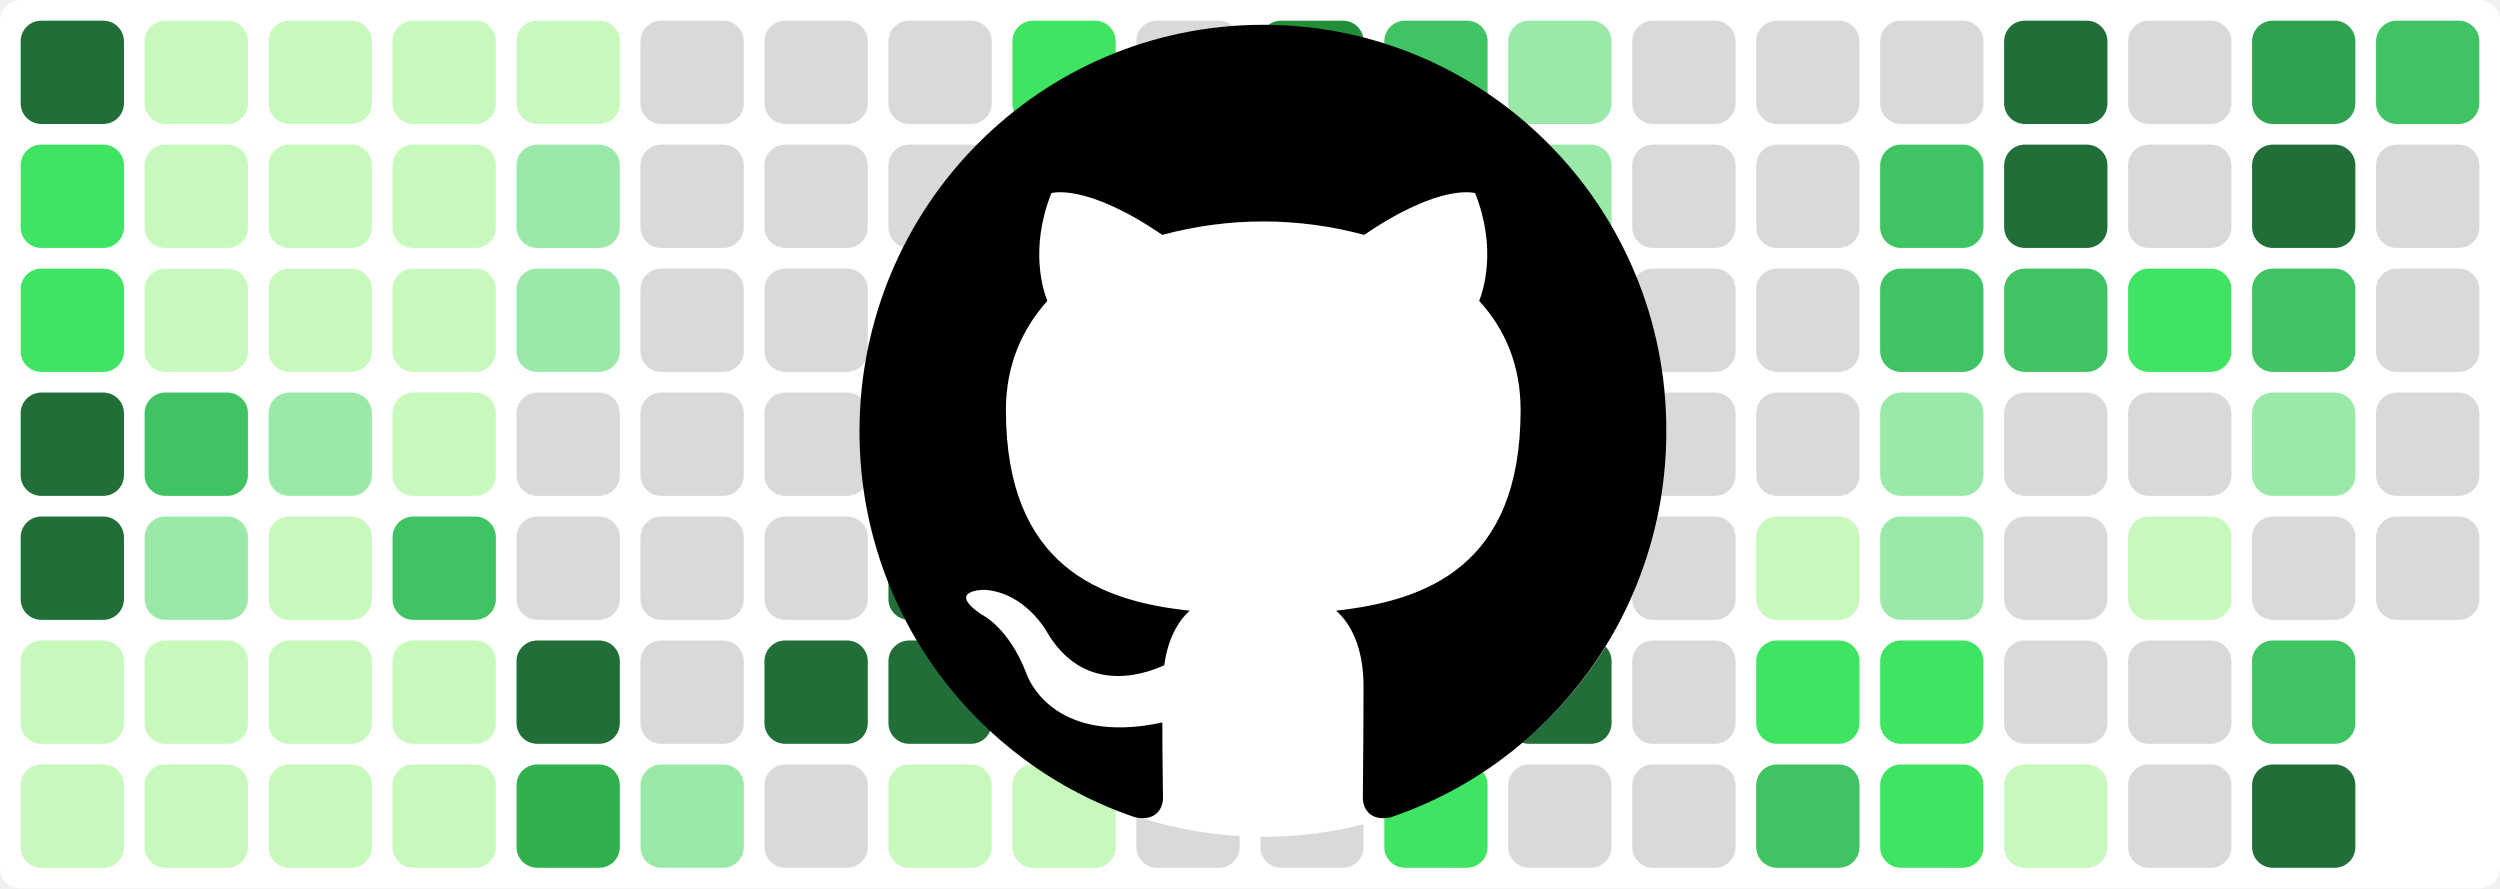
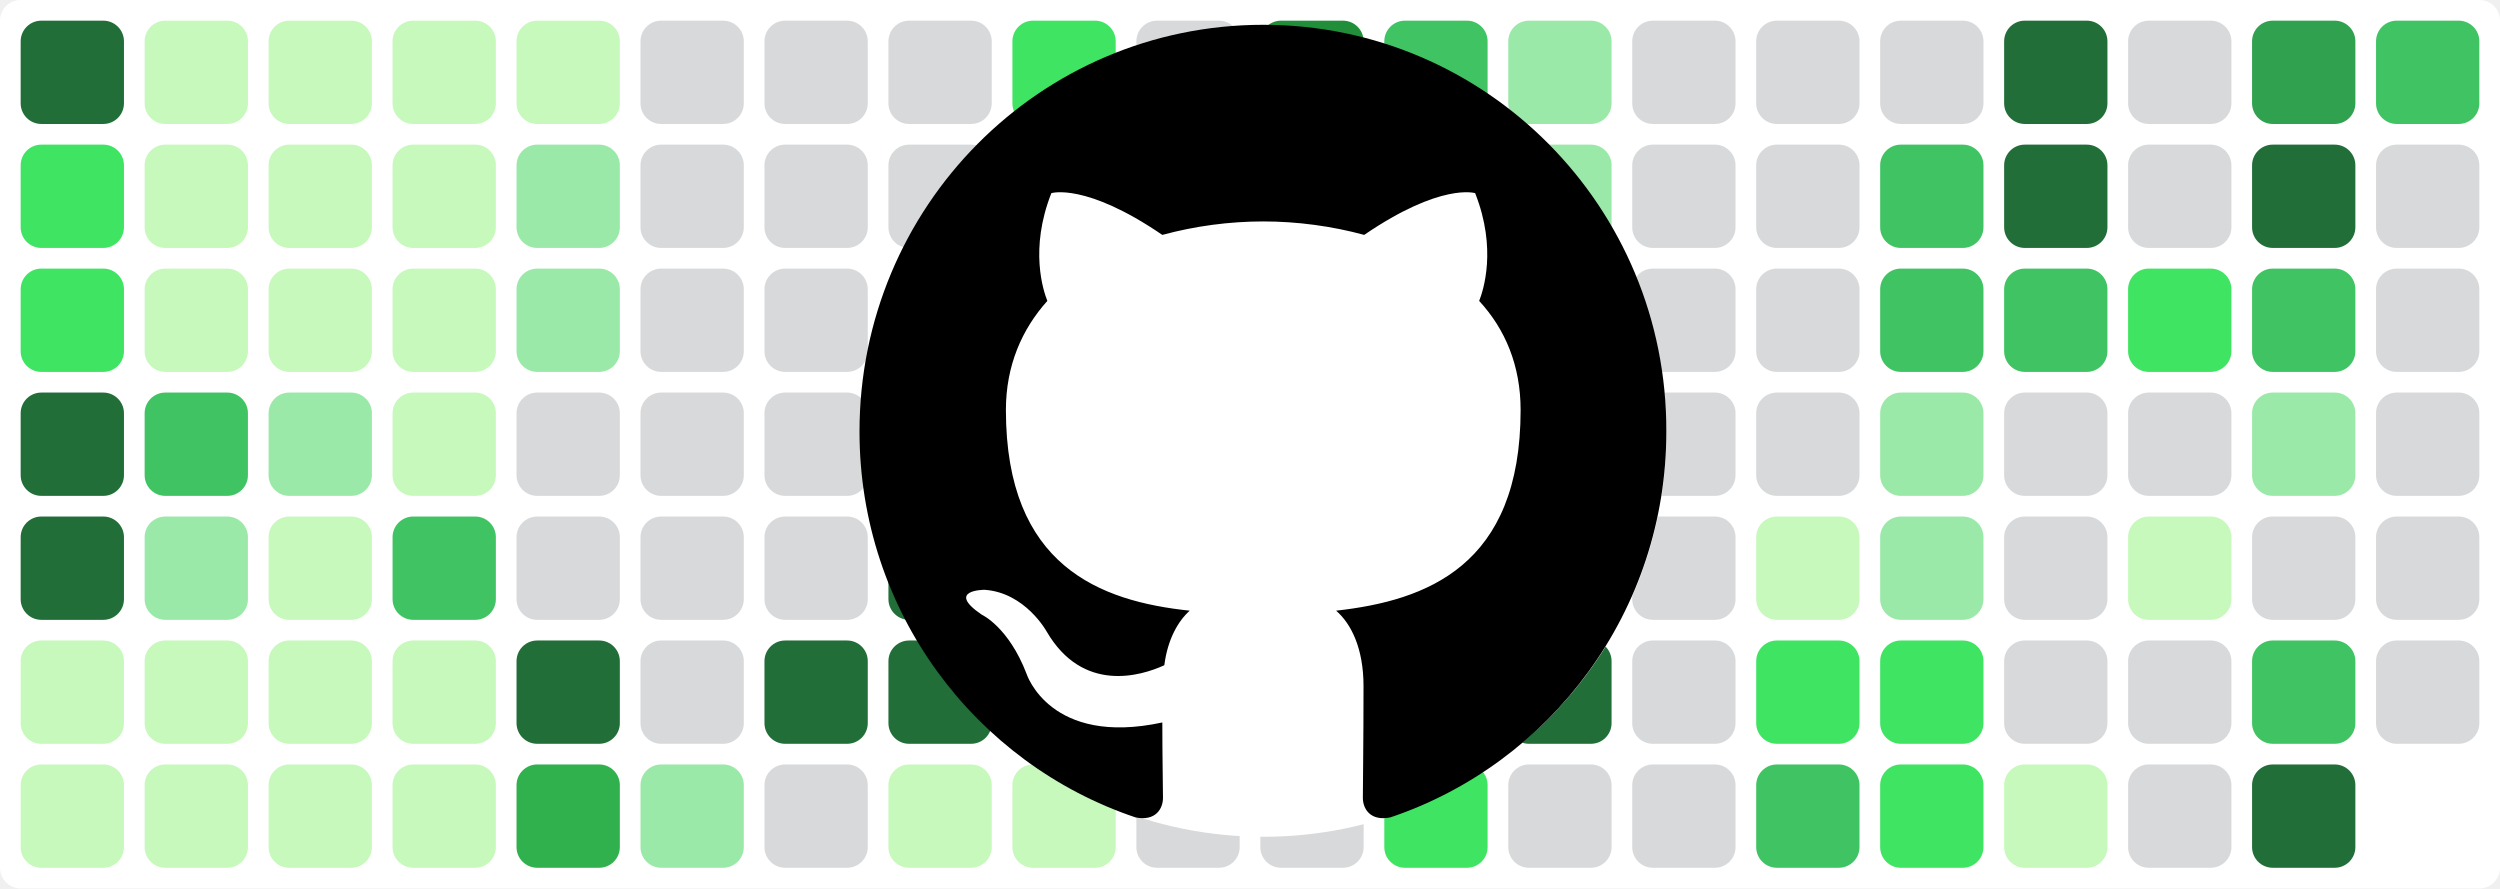
<svg xmlns="http://www.w3.org/2000/svg" baseProfile="tiny" height="100%" version="1.2" viewBox="0,0,242,86" width="100%">
  <defs />
  <rect fill="#ffffff" height="86" rx="2" ry="2" width="242" x="0" y="0" />
  <rect fill="#216e39" height="10" rx="2" ry="2" width="10" x="2" y="2" />
  <rect fill="#40e463" height="10" rx="2" ry="2" width="10" x="2" y="14" />
  <rect fill="#40e463" height="10" rx="2" ry="2" width="10" x="2" y="26" />
  <rect fill="#216e39" height="10" rx="2" ry="2" width="10" x="2" y="38" />
  <rect fill="#216e39" height="10" rx="2" ry="2" width="10" x="2" y="50" />
  <rect fill="#c6f9bb" height="10" rx="2" ry="2" width="10" x="2" y="62" />
  <rect fill="#c6f9bb" height="10" rx="2" ry="2" width="10" x="2" y="74" />
  <rect fill="#c6f9bb" height="10" rx="2" ry="2" width="10" x="14" y="2" />
  <rect fill="#c6f9bb" height="10" rx="2" ry="2" width="10" x="14" y="14" />
  <rect fill="#c6f9bb" height="10" rx="2" ry="2" width="10" x="14" y="26" />
  <rect fill="#40c463" height="10" rx="2" ry="2" width="10" x="14" y="38" />
  <rect fill="#9be9a8" height="10" rx="2" ry="2" width="10" x="14" y="50" />
  <rect fill="#c6f9bb" height="10" rx="2" ry="2" width="10" x="14" y="62" />
  <rect fill="#c6f9bb" height="10" rx="2" ry="2" width="10" x="14" y="74" />
  <rect fill="#c6f9bb" height="10" rx="2" ry="2" width="10" x="26" y="2" />
  <rect fill="#c6f9bb" height="10" rx="2" ry="2" width="10" x="26" y="14" />
  <rect fill="#c6f9bb" height="10" rx="2" ry="2" width="10" x="26" y="26" />
  <rect fill="#9be9a8" height="10" rx="2" ry="2" width="10" x="26" y="38" />
  <rect fill="#c6f9bb" height="10" rx="2" ry="2" width="10" x="26" y="50" />
  <rect fill="#c6f9bb" height="10" rx="2" ry="2" width="10" x="26" y="62" />
  <rect fill="#c6f9bb" height="10" rx="2" ry="2" width="10" x="26" y="74" />
  <rect fill="#c6f9bb" height="10" rx="2" ry="2" width="10" x="38" y="2" />
  <rect fill="#c6f9bb" height="10" rx="2" ry="2" width="10" x="38" y="14" />
  <rect fill="#c6f9bb" height="10" rx="2" ry="2" width="10" x="38" y="26" />
  <rect fill="#c6f9bb" height="10" rx="2" ry="2" width="10" x="38" y="38" />
  <rect fill="#40c463" height="10" rx="2" ry="2" width="10" x="38" y="50" />
  <rect fill="#c6f9bb" height="10" rx="2" ry="2" width="10" x="38" y="62" />
  <rect fill="#c6f9bb" height="10" rx="2" ry="2" width="10" x="38" y="74" />
  <rect fill="#c6f9bb" height="10" rx="2" ry="2" width="10" x="50" y="2" />
  <rect fill="#9be9a8" height="10" rx="2" ry="2" width="10" x="50" y="14" />
  <rect fill="#9be9a8" height="10" rx="2" ry="2" width="10" x="50" y="26" />
  <rect fill="#d7d9db" height="10" rx="2" ry="2" width="10" x="50" y="38" />
  <rect fill="#d7d9db" height="10" rx="2" ry="2" width="10" x="50" y="50" />
  <rect fill="#216e39" height="10" rx="2" ry="2" width="10" x="50" y="62" />
  <rect fill="#30b14e" height="10" rx="2" ry="2" width="10" x="50" y="74" />
  <rect fill="#d7d9db" height="10" rx="2" ry="2" width="10" x="62" y="2" />
  <rect fill="#d7d9db" height="10" rx="2" ry="2" width="10" x="62" y="14" />
  <rect fill="#d7d9db" height="10" rx="2" ry="2" width="10" x="62" y="26" />
  <rect fill="#d7d9db" height="10" rx="2" ry="2" width="10" x="62" y="38" />
  <rect fill="#d7d9db" height="10" rx="2" ry="2" width="10" x="62" y="50" />
  <rect fill="#d7d9db" height="10" rx="2" ry="2" width="10" x="62" y="62" />
  <rect fill="#9be9a8" height="10" rx="2" ry="2" width="10" x="62" y="74" />
  <rect fill="#d7d9db" height="10" rx="2" ry="2" width="10" x="74" y="2" />
  <rect fill="#d7d9db" height="10" rx="2" ry="2" width="10" x="74" y="14" />
  <rect fill="#d7d9db" height="10" rx="2" ry="2" width="10" x="74" y="26" />
  <rect fill="#d7d9db" height="10" rx="2" ry="2" width="10" x="74" y="38" />
  <rect fill="#d7d9db" height="10" rx="2" ry="2" width="10" x="74" y="50" />
  <rect fill="#216e39" height="10" rx="2" ry="2" width="10" x="74" y="62" />
  <rect fill="#d7d9db" height="10" rx="2" ry="2" width="10" x="74" y="74" />
  <rect fill="#d7d9db" height="10" rx="2" ry="2" width="10" x="86" y="2" />
  <rect fill="#d7d9db" height="10" rx="2" ry="2" width="10" x="86" y="14" />
  <rect fill="#d7d9db" height="10" rx="2" ry="2" width="10" x="86" y="26" />
  <rect fill="#216e39" height="10" rx="2" ry="2" width="10" x="86" y="38" />
  <rect fill="#216e39" height="10" rx="2" ry="2" width="10" x="86" y="50" />
  <rect fill="#216e39" height="10" rx="2" ry="2" width="10" x="86" y="62" />
  <rect fill="#c6f9bb" height="10" rx="2" ry="2" width="10" x="86" y="74" />
  <rect fill="#40e463" height="10" rx="2" ry="2" width="10" x="98" y="2" />
  <rect fill="#d7d9db" height="10" rx="2" ry="2" width="10" x="98" y="14" />
  <rect fill="#40c463" height="10" rx="2" ry="2" width="10" x="98" y="26" />
  <rect fill="#40e463" height="10" rx="2" ry="2" width="10" x="98" y="38" />
  <rect fill="#30a14e" height="10" rx="2" ry="2" width="10" x="98" y="50" />
  <rect fill="#40c463" height="10" rx="2" ry="2" width="10" x="98" y="62" />
  <rect fill="#c6f9bb" height="10" rx="2" ry="2" width="10" x="98" y="74" />
  <rect fill="#d7d9db" height="10" rx="2" ry="2" width="10" x="110" y="2" />
  <rect fill="#d7d9db" height="10" rx="2" ry="2" width="10" x="110" y="14" />
  <rect fill="#d7d9db" height="10" rx="2" ry="2" width="10" x="110" y="26" />
  <rect fill="#d7d9db" height="10" rx="2" ry="2" width="10" x="110" y="38" />
  <rect fill="#c6f9bb" height="10" rx="2" ry="2" width="10" x="110" y="50" />
  <rect fill="#d7d9db" height="10" rx="2" ry="2" width="10" x="110" y="62" />
  <rect fill="#d7d9db" height="10" rx="2" ry="2" width="10" x="110" y="74" />
  <rect fill="#218e39" height="10" rx="2" ry="2" width="10" x="122" y="2" />
  <rect fill="#d7d9db" height="10" rx="2" ry="2" width="10" x="122" y="14" />
  <rect fill="#40c463" height="10" rx="2" ry="2" width="10" x="122" y="26" />
  <rect fill="#c6f9bb" height="10" rx="2" ry="2" width="10" x="122" y="38" />
  <rect fill="#40e463" height="10" rx="2" ry="2" width="10" x="122" y="50" />
  <rect fill="#d7d9db" height="10" rx="2" ry="2" width="10" x="122" y="62" />
  <rect fill="#d7d9db" height="10" rx="2" ry="2" width="10" x="122" y="74" />
  <rect fill="#40c463" height="10" rx="2" ry="2" width="10" x="134" y="2" />
  <rect fill="#9be9a8" height="10" rx="2" ry="2" width="10" x="134" y="14" />
  <rect fill="#d7d9db" height="10" rx="2" ry="2" width="10" x="134" y="26" />
  <rect fill="#d7d9db" height="10" rx="2" ry="2" width="10" x="134" y="38" />
  <rect fill="#d7d9db" height="10" rx="2" ry="2" width="10" x="134" y="50" />
  <rect fill="#40e463" height="10" rx="2" ry="2" width="10" x="134" y="62" />
  <rect fill="#40e463" height="10" rx="2" ry="2" width="10" x="134" y="74" />
  <rect fill="#9be9a8" height="10" rx="2" ry="2" width="10" x="146" y="2" />
  <rect fill="#9be9a8" height="10" rx="2" ry="2" width="10" x="146" y="14" />
  <rect fill="#d7d9db" height="10" rx="2" ry="2" width="10" x="146" y="26" />
  <rect fill="#40e463" height="10" rx="2" ry="2" width="10" x="146" y="38" />
  <rect fill="#c6f9bb" height="10" rx="2" ry="2" width="10" x="146" y="50" />
  <rect fill="#216e39" height="10" rx="2" ry="2" width="10" x="146" y="62" />
  <rect fill="#d7d9db" height="10" rx="2" ry="2" width="10" x="146" y="74" />
  <rect fill="#d7d9db" height="10" rx="2" ry="2" width="10" x="158" y="2" />
  <rect fill="#d7d9db" height="10" rx="2" ry="2" width="10" x="158" y="14" />
  <rect fill="#d7d9db" height="10" rx="2" ry="2" width="10" x="158" y="26" />
  <rect fill="#d7d9db" height="10" rx="2" ry="2" width="10" x="158" y="38" />
  <rect fill="#d7d9db" height="10" rx="2" ry="2" width="10" x="158" y="50" />
  <rect fill="#d7d9db" height="10" rx="2" ry="2" width="10" x="158" y="62" />
  <rect fill="#d7d9db" height="10" rx="2" ry="2" width="10" x="158" y="74" />
  <rect fill="#d7d9db" height="10" rx="2" ry="2" width="10" x="170" y="2" />
  <rect fill="#d7d9db" height="10" rx="2" ry="2" width="10" x="170" y="14" />
  <rect fill="#d7d9db" height="10" rx="2" ry="2" width="10" x="170" y="26" />
  <rect fill="#d7d9db" height="10" rx="2" ry="2" width="10" x="170" y="38" />
  <rect fill="#c6f9bb" height="10" rx="2" ry="2" width="10" x="170" y="50" />
  <rect fill="#40e463" height="10" rx="2" ry="2" width="10" x="170" y="62" />
  <rect fill="#40c463" height="10" rx="2" ry="2" width="10" x="170" y="74" />
  <rect fill="#d7d9db" height="10" rx="2" ry="2" width="10" x="182" y="2" />
  <rect fill="#40c463" height="10" rx="2" ry="2" width="10" x="182" y="14" />
  <rect fill="#40c463" height="10" rx="2" ry="2" width="10" x="182" y="26" />
  <rect fill="#9be9a8" height="10" rx="2" ry="2" width="10" x="182" y="38" />
  <rect fill="#9be9a8" height="10" rx="2" ry="2" width="10" x="182" y="50" />
  <rect fill="#40e463" height="10" rx="2" ry="2" width="10" x="182" y="62" />
  <rect fill="#40e463" height="10" rx="2" ry="2" width="10" x="182" y="74" />
  <rect fill="#216e39" height="10" rx="2" ry="2" width="10" x="194" y="2" />
  <rect fill="#216e39" height="10" rx="2" ry="2" width="10" x="194" y="14" />
  <rect fill="#40c463" height="10" rx="2" ry="2" width="10" x="194" y="26" />
  <rect fill="#d7d9db" height="10" rx="2" ry="2" width="10" x="194" y="38" />
  <rect fill="#d7d9db" height="10" rx="2" ry="2" width="10" x="194" y="50" />
  <rect fill="#d7d9db" height="10" rx="2" ry="2" width="10" x="194" y="62" />
  <rect fill="#c6f9bb" height="10" rx="2" ry="2" width="10" x="194" y="74" />
  <rect fill="#d7d9db" height="10" rx="2" ry="2" width="10" x="206" y="2" />
  <rect fill="#d7d9db" height="10" rx="2" ry="2" width="10" x="206" y="14" />
  <rect fill="#40e463" height="10" rx="2" ry="2" width="10" x="206" y="26" />
  <rect fill="#d7d9db" height="10" rx="2" ry="2" width="10" x="206" y="38" />
  <rect fill="#c6f9bb" height="10" rx="2" ry="2" width="10" x="206" y="50" />
  <rect fill="#d7d9db" height="10" rx="2" ry="2" width="10" x="206" y="62" />
  <rect fill="#d7d9db" height="10" rx="2" ry="2" width="10" x="206" y="74" />
  <rect fill="#30a14e" height="10" rx="2" ry="2" width="10" x="218" y="2" />
  <rect fill="#216e39" height="10" rx="2" ry="2" width="10" x="218" y="14" />
  <rect fill="#40c463" height="10" rx="2" ry="2" width="10" x="218" y="26" />
  <rect fill="#9be9a8" height="10" rx="2" ry="2" width="10" x="218" y="38" />
  <rect fill="#d7d9db" height="10" rx="2" ry="2" width="10" x="218" y="50" />
  <rect fill="#40c463" height="10" rx="2" ry="2" width="10" x="218" y="62" />
  <rect fill="#216e39" height="10" rx="2" ry="2" width="10" x="218" y="74" />
  <rect fill="#40c463" height="10" rx="2" ry="2" width="10" x="230" y="2" />
  <rect fill="#d7d9db" height="10" rx="2" ry="2" width="10" x="230" y="14" />
  <rect fill="#d7d9db" height="10" rx="2" ry="2" width="10" x="230" y="26" />
  <rect fill="#d7d9db" height="10" rx="2" ry="2" width="10" x="230" y="38" />
  <rect fill="#d7d9db" height="10" rx="2" ry="2" width="10" x="230" y="50" />
+   <rect fill="#d7d9db" height="10" rx="2" ry="2" width="10" x="230" y="62" />
  <circle cx="122.3" cy="42" fill="#ffffff" r="39" />
  <path fill-rule="evenodd" clip-rule="evenodd" transform="scale(0.8, 0.8) translate(104, 3)" d="M48.854 0C21.839 0 0 22 0 49.217c0 21.756 13.993 40.172 33.405 46.69 2.427.49 3.316-1.059 3.316-2.362 0-1.141-.08-5.052-.08-9.127-13.59 2.934-16.42-5.867-16.42-5.867-2.184-5.704-5.42-7.17-5.42-7.17-4.448-3.015.324-3.015.324-3.015 4.934.326 7.523 5.052 7.523 5.052 4.367 7.496 11.404 5.378 14.235 4.074.404-3.178 1.699-5.378 3.074-6.6-10.839-1.141-22.243-5.378-22.243-24.283 0-5.378 1.94-9.778 5.014-13.2-.485-1.222-2.184-6.275.486-13.038 0 0 4.125-1.304 13.426 5.052a46.97 46.97 0 0 1 12.214-1.63c4.125 0 8.33.571 12.213 1.63 9.302-6.356 13.427-5.052 13.427-5.052 2.67 6.763.97 11.816.485 13.038 3.155 3.422 5.015 7.822 5.015 13.2 0 18.905-11.404 23.06-22.324 24.283 1.78 1.548 3.316 4.481 3.316 9.126 0 6.6-.08 11.897-.08 13.526 0 1.304.89 2.853 3.316 2.364 19.412-6.52 33.405-24.935 33.405-46.691C97.707 22 75.788 0 48.854 0z" fill="#000000" />
</svg>
